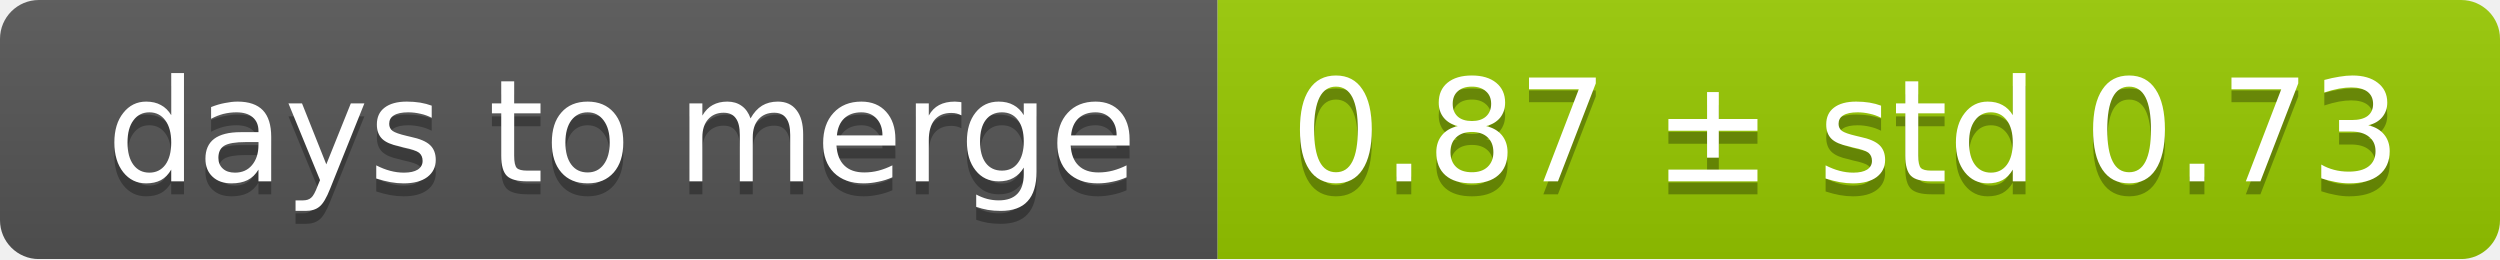
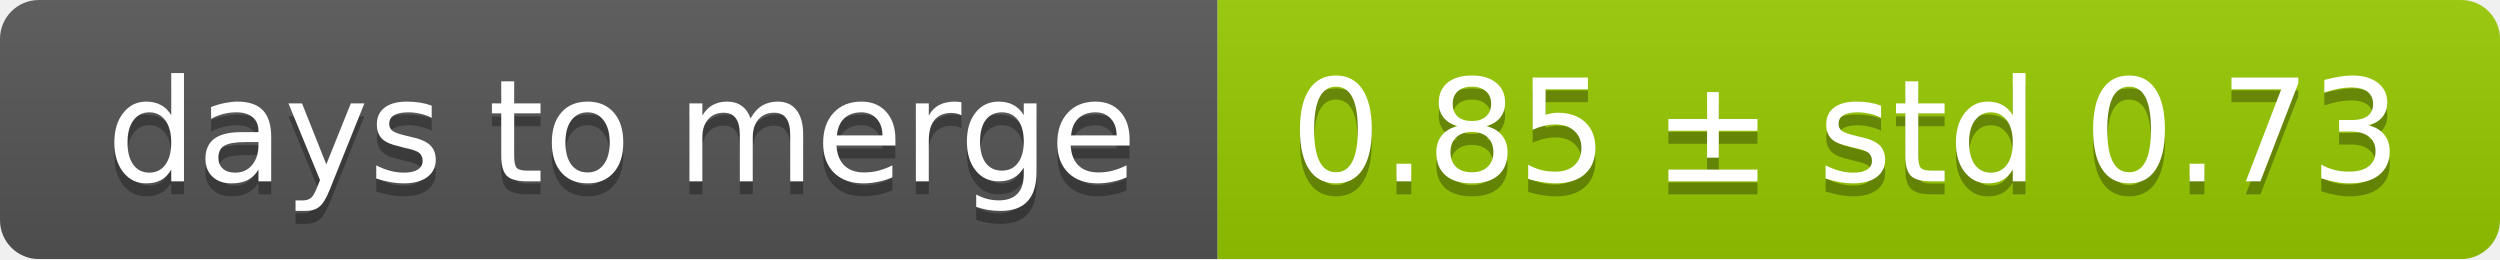
<svg xmlns="http://www.w3.org/2000/svg" width="193" height="20">
  <linearGradient id="smooth" x2="0" y2="100%">
    <stop offset="0" stop-color="#bbb" stop-opacity=".1" />
    <stop offset="1" stop-opacity=".1" />
  </linearGradient>
  <mask id="round">
    <rect width="193" height="20" rx="3" fill="#fff" />
  </mask>
  <g mask="url(#round)">
    <rect width="94" height="20" fill="#555" />
    <rect x="94" width="99" height="20" fill="#97ca00" />
    <rect width="193" height="20" fill="url(#smooth)" />
  </g>
  <g fill="#fff" text-anchor="middle" font-family="DejaVu Sans,Verdana,Geneva,sans-serif" font-size="11">
    <text x="48" y="15" fill="#010101" fill-opacity=".3">days to merge</text>
    <text x="48" y="14">days to merge</text>
-     <text x="142.5" y="15" fill="#010101" fill-opacity=".3">0.87 ± std 0.73</text>
-     <text x="142.5" y="14">0.87 ± std 0.73</text>
+     <text x="142.5" y="15" fill="#010101" fill-opacity=".3">0.85 ± std 0.73</text>
+     <text x="142.5" y="14">0.85 ± std 0.73</text>
  </g>
</svg>
